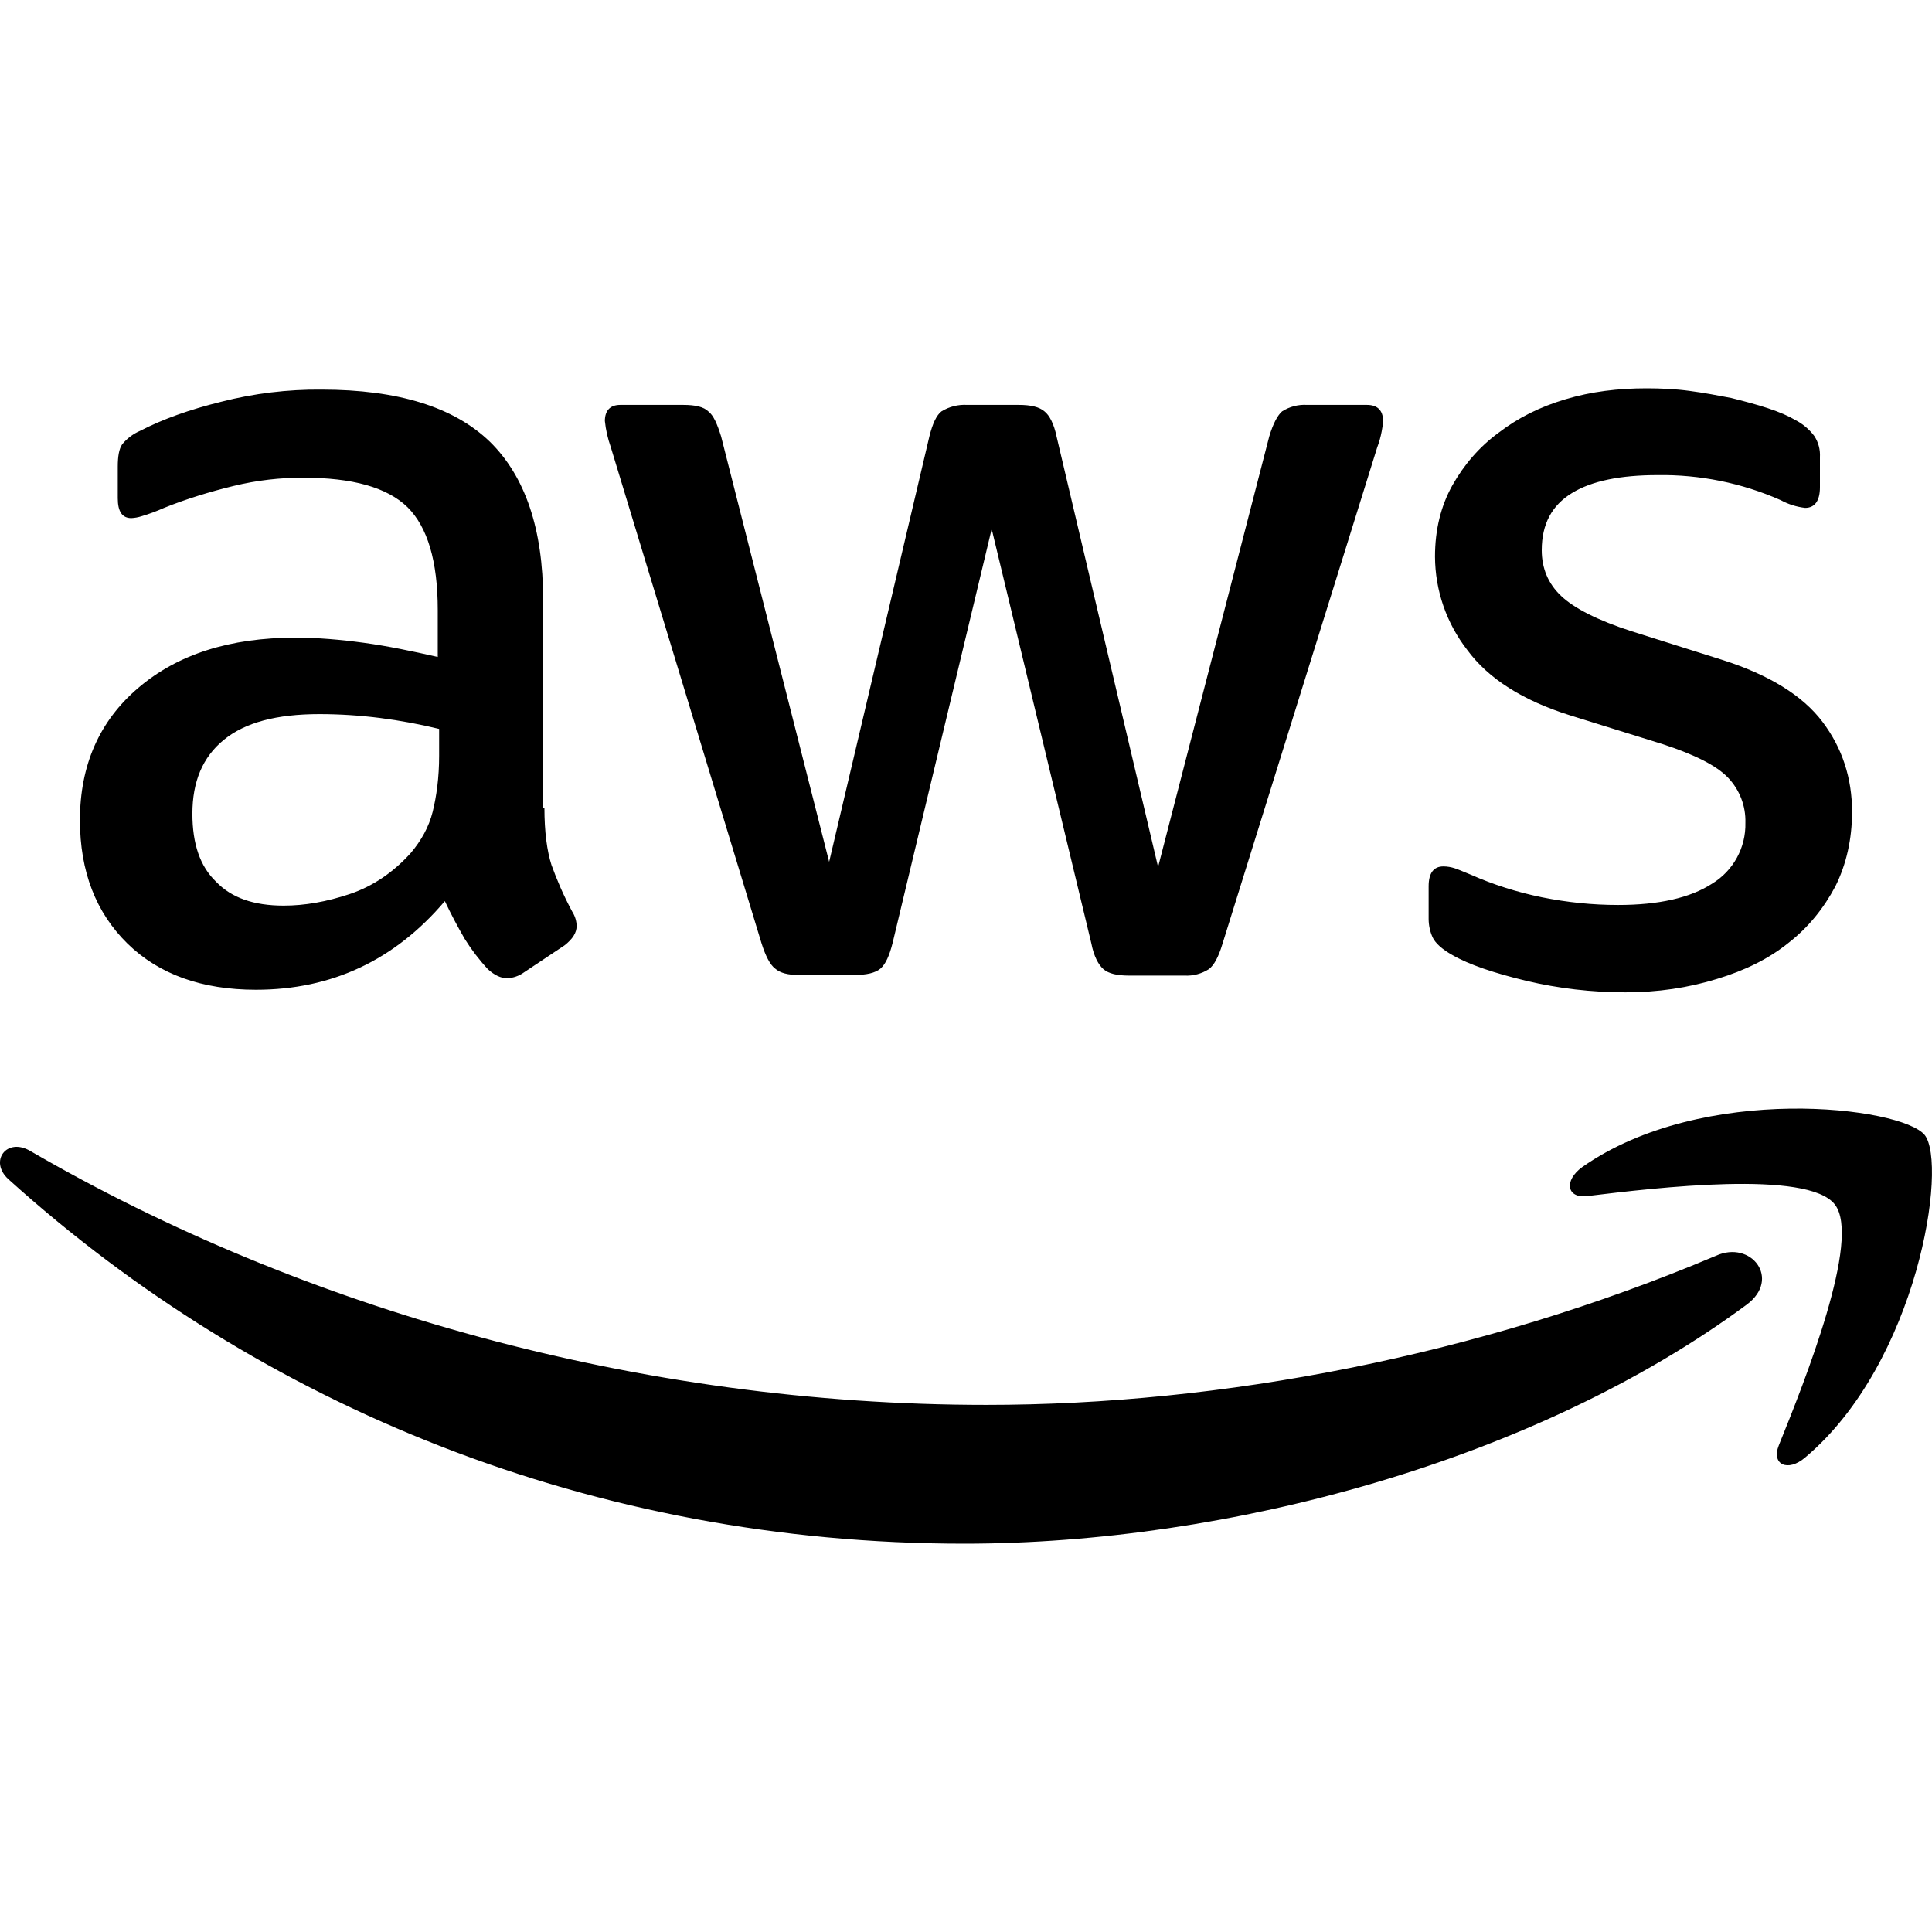
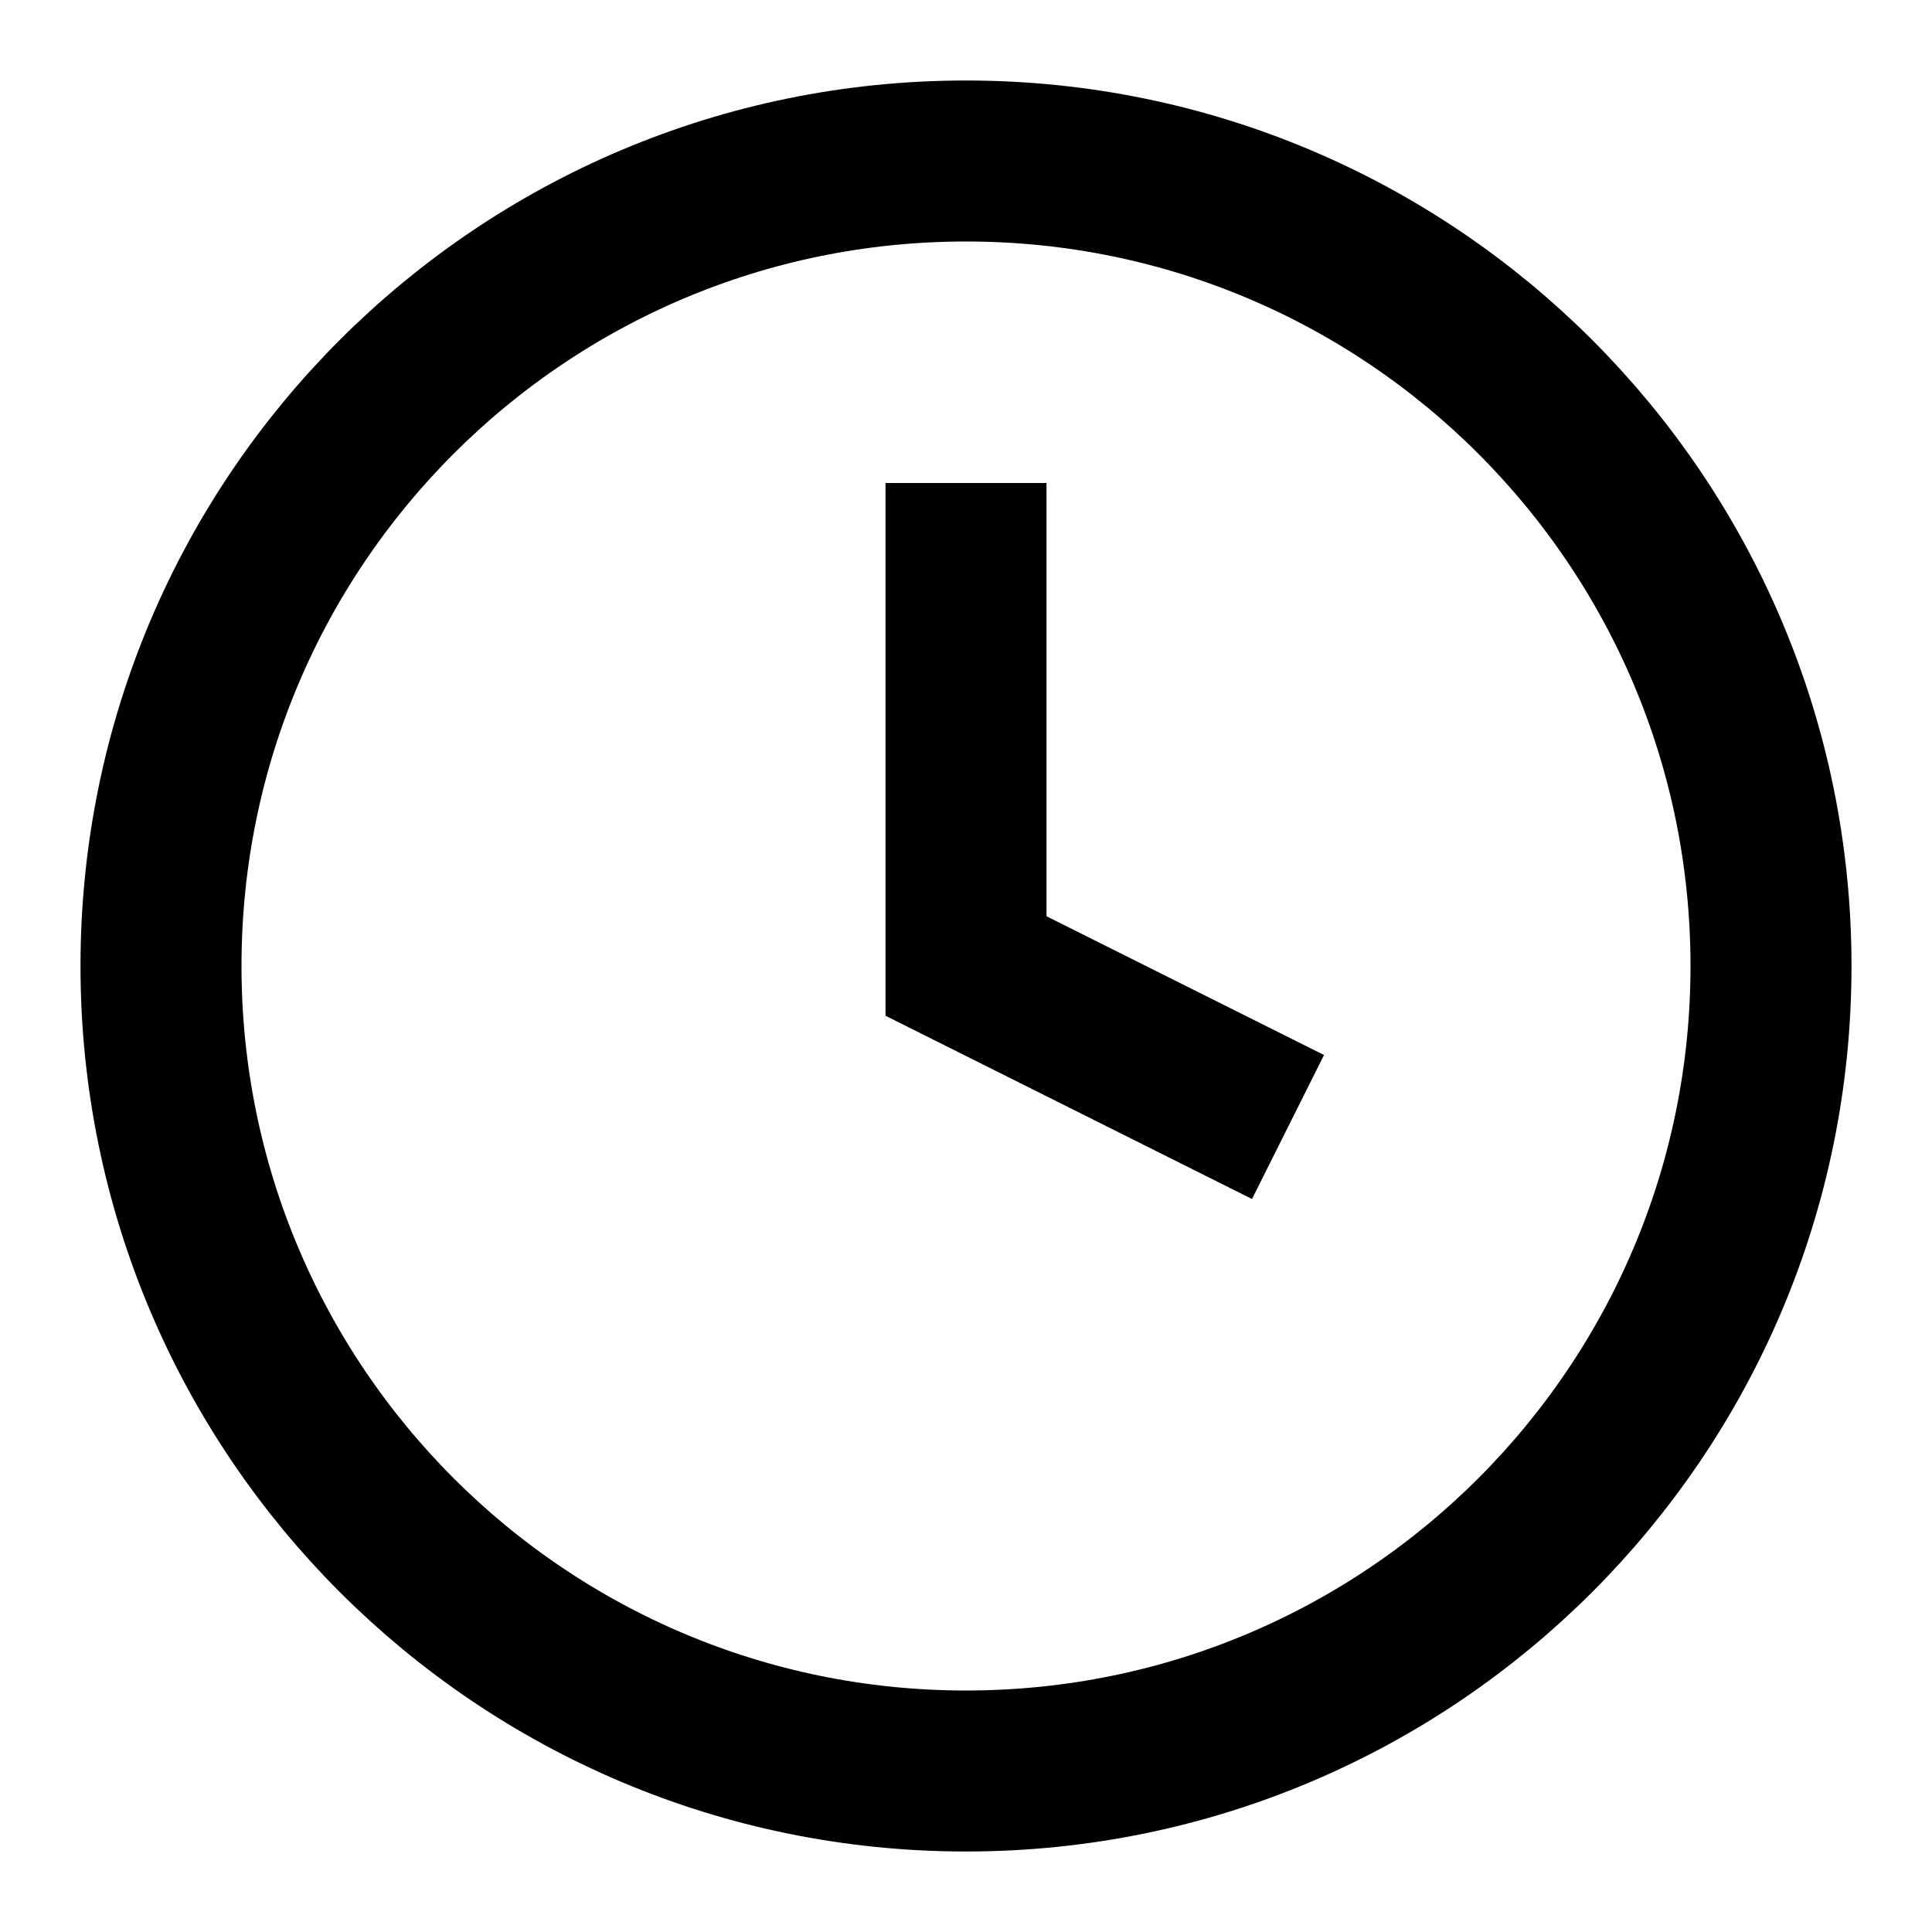
- <svg xmlns="http://www.w3.org/2000/svg" role="img" viewBox="0 0 24 24">
-   <path d="M6.763 10.036c0 .296.032.535.088.71.064.176.144.368.256.576.04.063.056.127.056.183 0 .08-.048.16-.152.24l-.503.335a.383.383 0 0 1-.208.072c-.08 0-.16-.04-.239-.112a2.47 2.47 0 0 1-.287-.375 6.18 6.18 0 0 1-.248-.471c-.622.734-1.405 1.101-2.347 1.101-.67 0-1.205-.191-1.596-.574-.391-.384-.59-.894-.59-1.533 0-.678.239-1.23.726-1.644.487-.415 1.133-.623 1.955-.623.272 0 .551.024.846.064.296.04.6.104.918.176v-.583c0-.607-.127-1.03-.375-1.277-.255-.248-.686-.367-1.3-.367-.28 0-.568.031-.863.103-.295.072-.583.16-.862.272a2.287 2.287 0 0 1-.28.104.488.488 0 0 1-.127.023c-.112 0-.168-.08-.168-.247v-.391c0-.128.016-.224.056-.28a.597.597 0 0 1 .224-.167c.279-.144.614-.264 1.005-.36a4.84 4.84 0 0 1 1.246-.151c.95 0 1.644.216 2.091.647.439.43.662 1.085.662 1.963v2.586zm-3.24 1.214c.263 0 .534-.048.822-.144.287-.096.543-.271.758-.51.128-.152.224-.32.272-.512.047-.191.08-.423.08-.694v-.335a6.66 6.66 0 0 0-.735-.136 6.02 6.02 0 0 0-.75-.048c-.535 0-.926.104-1.19.32-.263.215-.39.518-.39.917 0 .375.095.655.295.846.191.2.47.296.838.296zm6.41.862c-.144 0-.24-.024-.304-.08-.064-.048-.12-.16-.168-.311L7.586 5.55a1.398 1.398 0 0 1-.072-.32c0-.128.064-.2.191-.2h.783c.151 0 .255.025.31.08.065.048.113.16.16.312l1.342 5.284 1.245-5.284c.04-.16.088-.264.151-.312a.549.549 0 0 1 .32-.08h.638c.152 0 .256.025.32.08.063.048.12.16.151.312l1.261 5.348 1.381-5.348c.048-.16.104-.264.16-.312a.52.52 0 0 1 .311-.08h.743c.127 0 .2.065.2.2 0 .04-.009.08-.017.128a1.137 1.137 0 0 1-.056.2l-1.923 6.17c-.048.16-.104.263-.168.311a.51.51 0 0 1-.303.08h-.687c-.151 0-.255-.024-.32-.08-.063-.056-.119-.16-.15-.32l-1.238-5.148-1.23 5.14c-.04.16-.087.264-.15.32-.065.056-.177.08-.32.08zm10.256.215c-.415 0-.83-.048-1.229-.143-.399-.096-.71-.2-.918-.32-.128-.071-.215-.151-.247-.223a.563.563 0 0 1-.048-.224v-.407c0-.167.064-.247.183-.247.048 0 .096.008.144.024.048.016.12.048.2.08.271.12.566.215.878.279.319.064.63.096.95.096.502 0 .894-.088 1.165-.264a.86.86 0 0 0 .415-.758.777.777 0 0 0-.215-.559c-.144-.151-.416-.287-.807-.415l-1.157-.36c-.583-.183-1.014-.454-1.277-.813a1.902 1.902 0 0 1-.4-1.158c0-.335.073-.63.216-.886.144-.255.335-.479.575-.654.24-.184.51-.32.83-.415.32-.096.655-.136 1.006-.136.175 0 .359.008.535.032.183.024.35.056.518.088.16.04.312.08.455.127.144.048.256.096.336.144a.69.69 0 0 1 .24.2.43.43 0 0 1 .071.263v.375c0 .168-.064.256-.184.256a.83.83 0 0 1-.303-.096 3.652 3.652 0 0 0-1.532-.311c-.455 0-.815.071-1.062.223-.248.152-.375.383-.375.71 0 .224.08.416.24.567.159.152.454.304.877.44l1.134.358c.574.184.99.44 1.237.767.247.327.367.702.367 1.117 0 .343-.072.655-.207.926-.144.272-.336.511-.583.703-.248.2-.543.343-.886.447-.36.111-.734.167-1.142.167zM21.698 16.207c-2.626 1.94-6.442 2.969-9.722 2.969-4.598 0-8.74-1.7-11.87-4.526-.247-.223-.024-.527.272-.351 3.384 1.963 7.559 3.153 11.877 3.153 2.914 0 6.114-.607 9.06-1.852.439-.2.814.287.383.607zM22.792 14.961c-.336-.43-2.22-.207-3.074-.103-.255.032-.295-.192-.063-.36 1.5-1.053 3.967-.75 4.254-.399.287.36-.08 2.826-1.485 4.007-.215.184-.423.088-.327-.151.32-.79 1.03-2.57.695-2.994z" />
+ <svg xmlns="http://www.w3.org/2000/svg" viewBox="0 0 24 24" fill="none" stroke="currentColor" stroke-width="2">
+   <circle cx="12" cy="12" r="10" />
+   <path d="M12 6v6l4 2" />
</svg>
